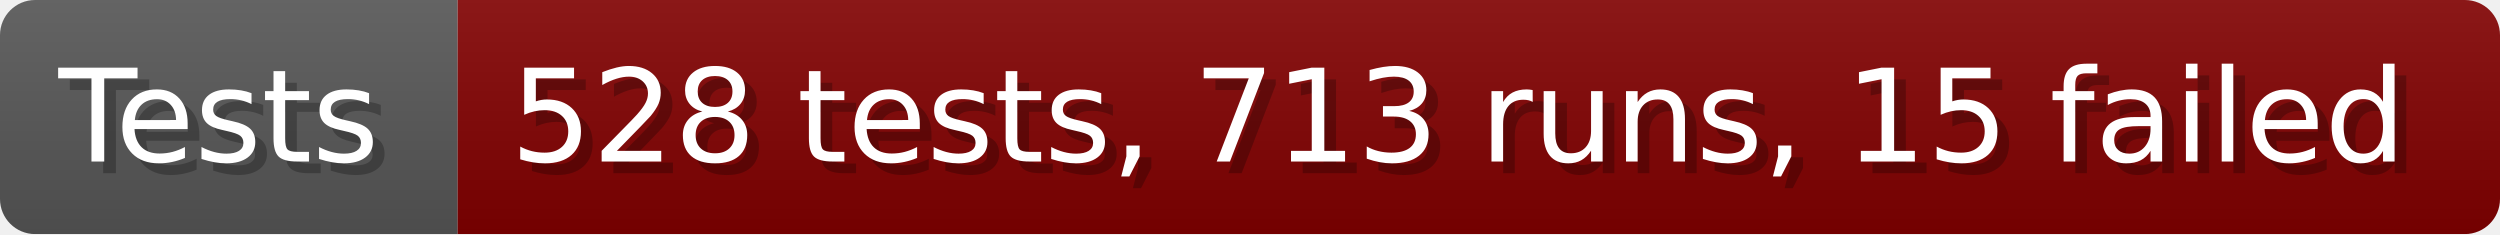
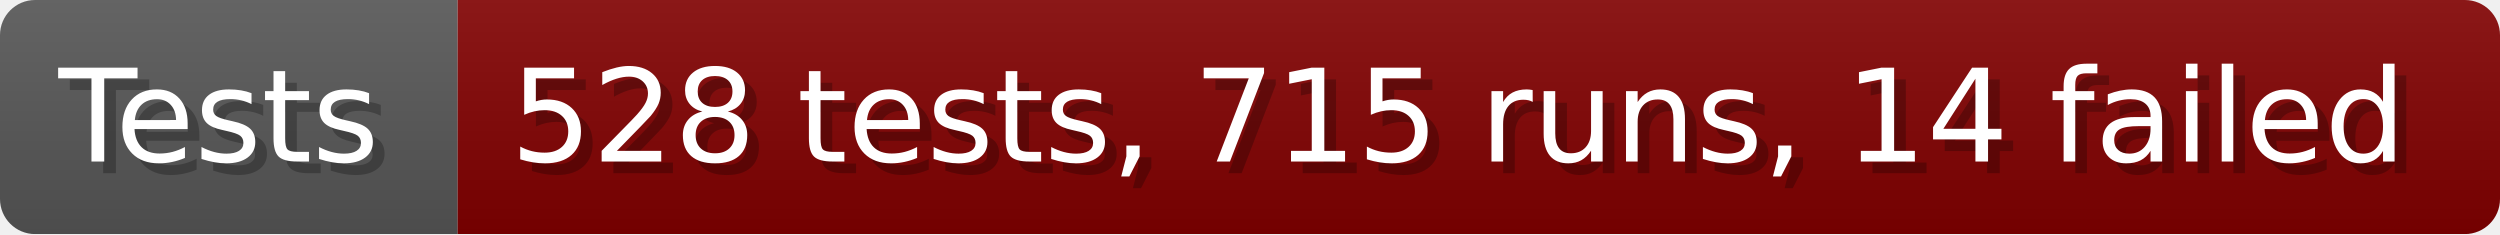
- <svg xmlns="http://www.w3.org/2000/svg" width="213.6" height="20" viewBox="0 0 2136 200" role="img" aria-label="Tests: 528 tests, 713 runs, 15 failed">
+ <svg xmlns="http://www.w3.org/2000/svg" width="213.6" height="20" viewBox="0 0 2136 200" role="img" aria-label="Tests: 528 tests, 715 runs, 14 failed">
  <linearGradient id="a" x2="0" y2="100%">
    <stop offset="0" stop-opacity=".1" stop-color="#EEE" />
    <stop offset="1" stop-opacity=".1" />
  </linearGradient>
  <mask id="m">
    <rect width="2136" height="200" rx="30" fill="#FFF" />
  </mask>
  <g mask="url(#m)">
    <rect width="391" height="200" fill="#555" />
    <rect width="1745" height="200" fill="#800000" x="391" />
    <rect width="2136" height="200" fill="url(#a)" />
  </g>
  <g aria-hidden="true" fill="#fff" text-anchor="start" font-family="Verdana,DejaVu Sans,sans-serif" font-size="110">
    <text x="60" y="148" textLength="291" fill="#000" opacity="0.25">Tests</text>
    <text x="50" y="138" textLength="291">Tests</text>
-     <text x="446" y="148" textLength="1645" fill="#000" opacity="0.25">528 tests, 713 runs, 15 failed</text>
-     <text x="436" y="138" textLength="1645">528 tests, 713 runs, 15 failed</text>
+     <text x="446" y="148" textLength="1645" fill="#000" opacity="0.25">528 tests, 715 runs, 14 failed</text>
+     <text x="436" y="138" textLength="1645">528 tests, 715 runs, 14 failed</text>
  </g>
</svg>
